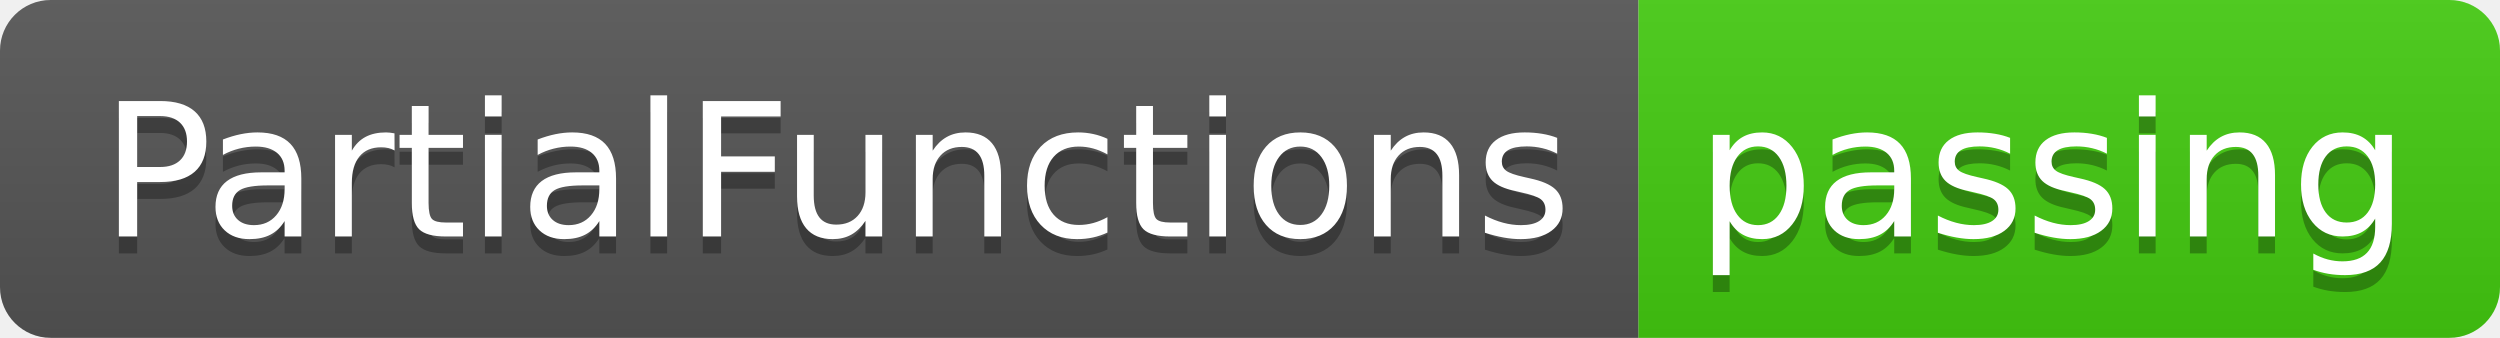
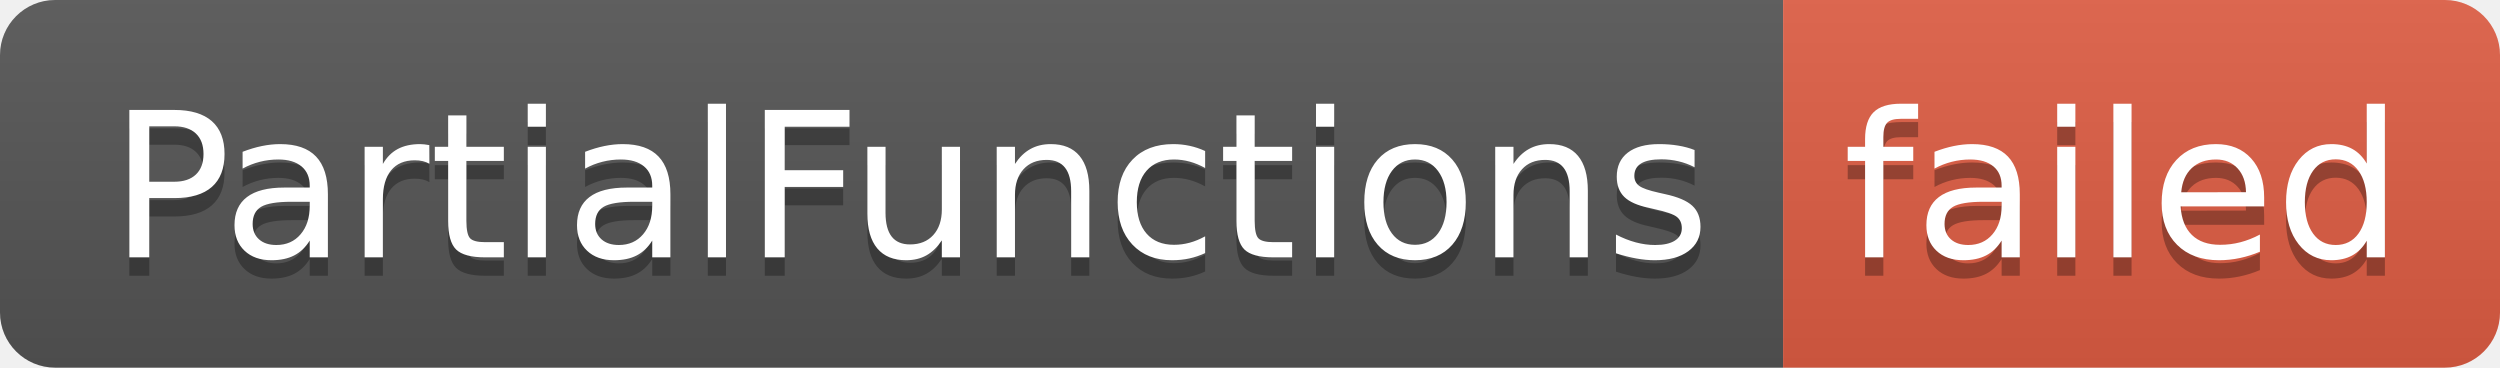
- <svg xmlns="http://www.w3.org/2000/svg" width="148" height="20" role="img" aria-label="PartialFunctions: passing">
+ <svg xmlns="http://www.w3.org/2000/svg" width="136" height="20" role="img" aria-label="PartialFunctions: failed">
  <linearGradient id="s" x2="0" y2="100%">
    <stop offset="0" stop-color="#bbb" stop-opacity=".1" />
    <stop offset="1" stop-opacity=".1" />
  </linearGradient>
  <clipPath id="r">
-     <rect width="148" height="20" rx="3" fill="#fff" />
+     <rect width="136" height="20" rx="3" fill="#fff" />
  </clipPath>
  <g clip-path="url(#r)">
    <rect width="97" height="20" fill="#555" />
-     <rect x="97" width="51" height="20" fill="#4c1" />
-     <rect width="148" height="20" fill="url(#s)" />
+     <rect x="97" width="39" height="20" fill="#e05d44" />
+     <rect width="136" height="20" fill="url(#s)" />
  </g>
  <g fill="#fff" text-anchor="middle" font-family="Verdana,Geneva,DejaVu Sans,sans-serif" text-rendering="geometricPrecision" font-size="110">
    <text aria-hidden="true" x="495" y="150" fill="#010101" fill-opacity=".3" transform="scale(.1)" textLength="870">PartialFunctions</text>
    <text x="495" y="140" transform="scale(.1)" fill="#fff" textLength="870">PartialFunctions</text>
-     <text aria-hidden="true" x="1215" y="150" fill="#010101" fill-opacity=".3" transform="scale(.1)" textLength="410">passing</text>
-     <text x="1215" y="140" transform="scale(.1)" fill="#fff" textLength="410">passing</text>
+     <text aria-hidden="true" x="1155" y="150" fill="#010101" fill-opacity=".3" transform="scale(.1)" textLength="290">failed</text>
+     <text x="1155" y="140" transform="scale(.1)" fill="#fff" textLength="290">failed</text>
  </g>
</svg>
